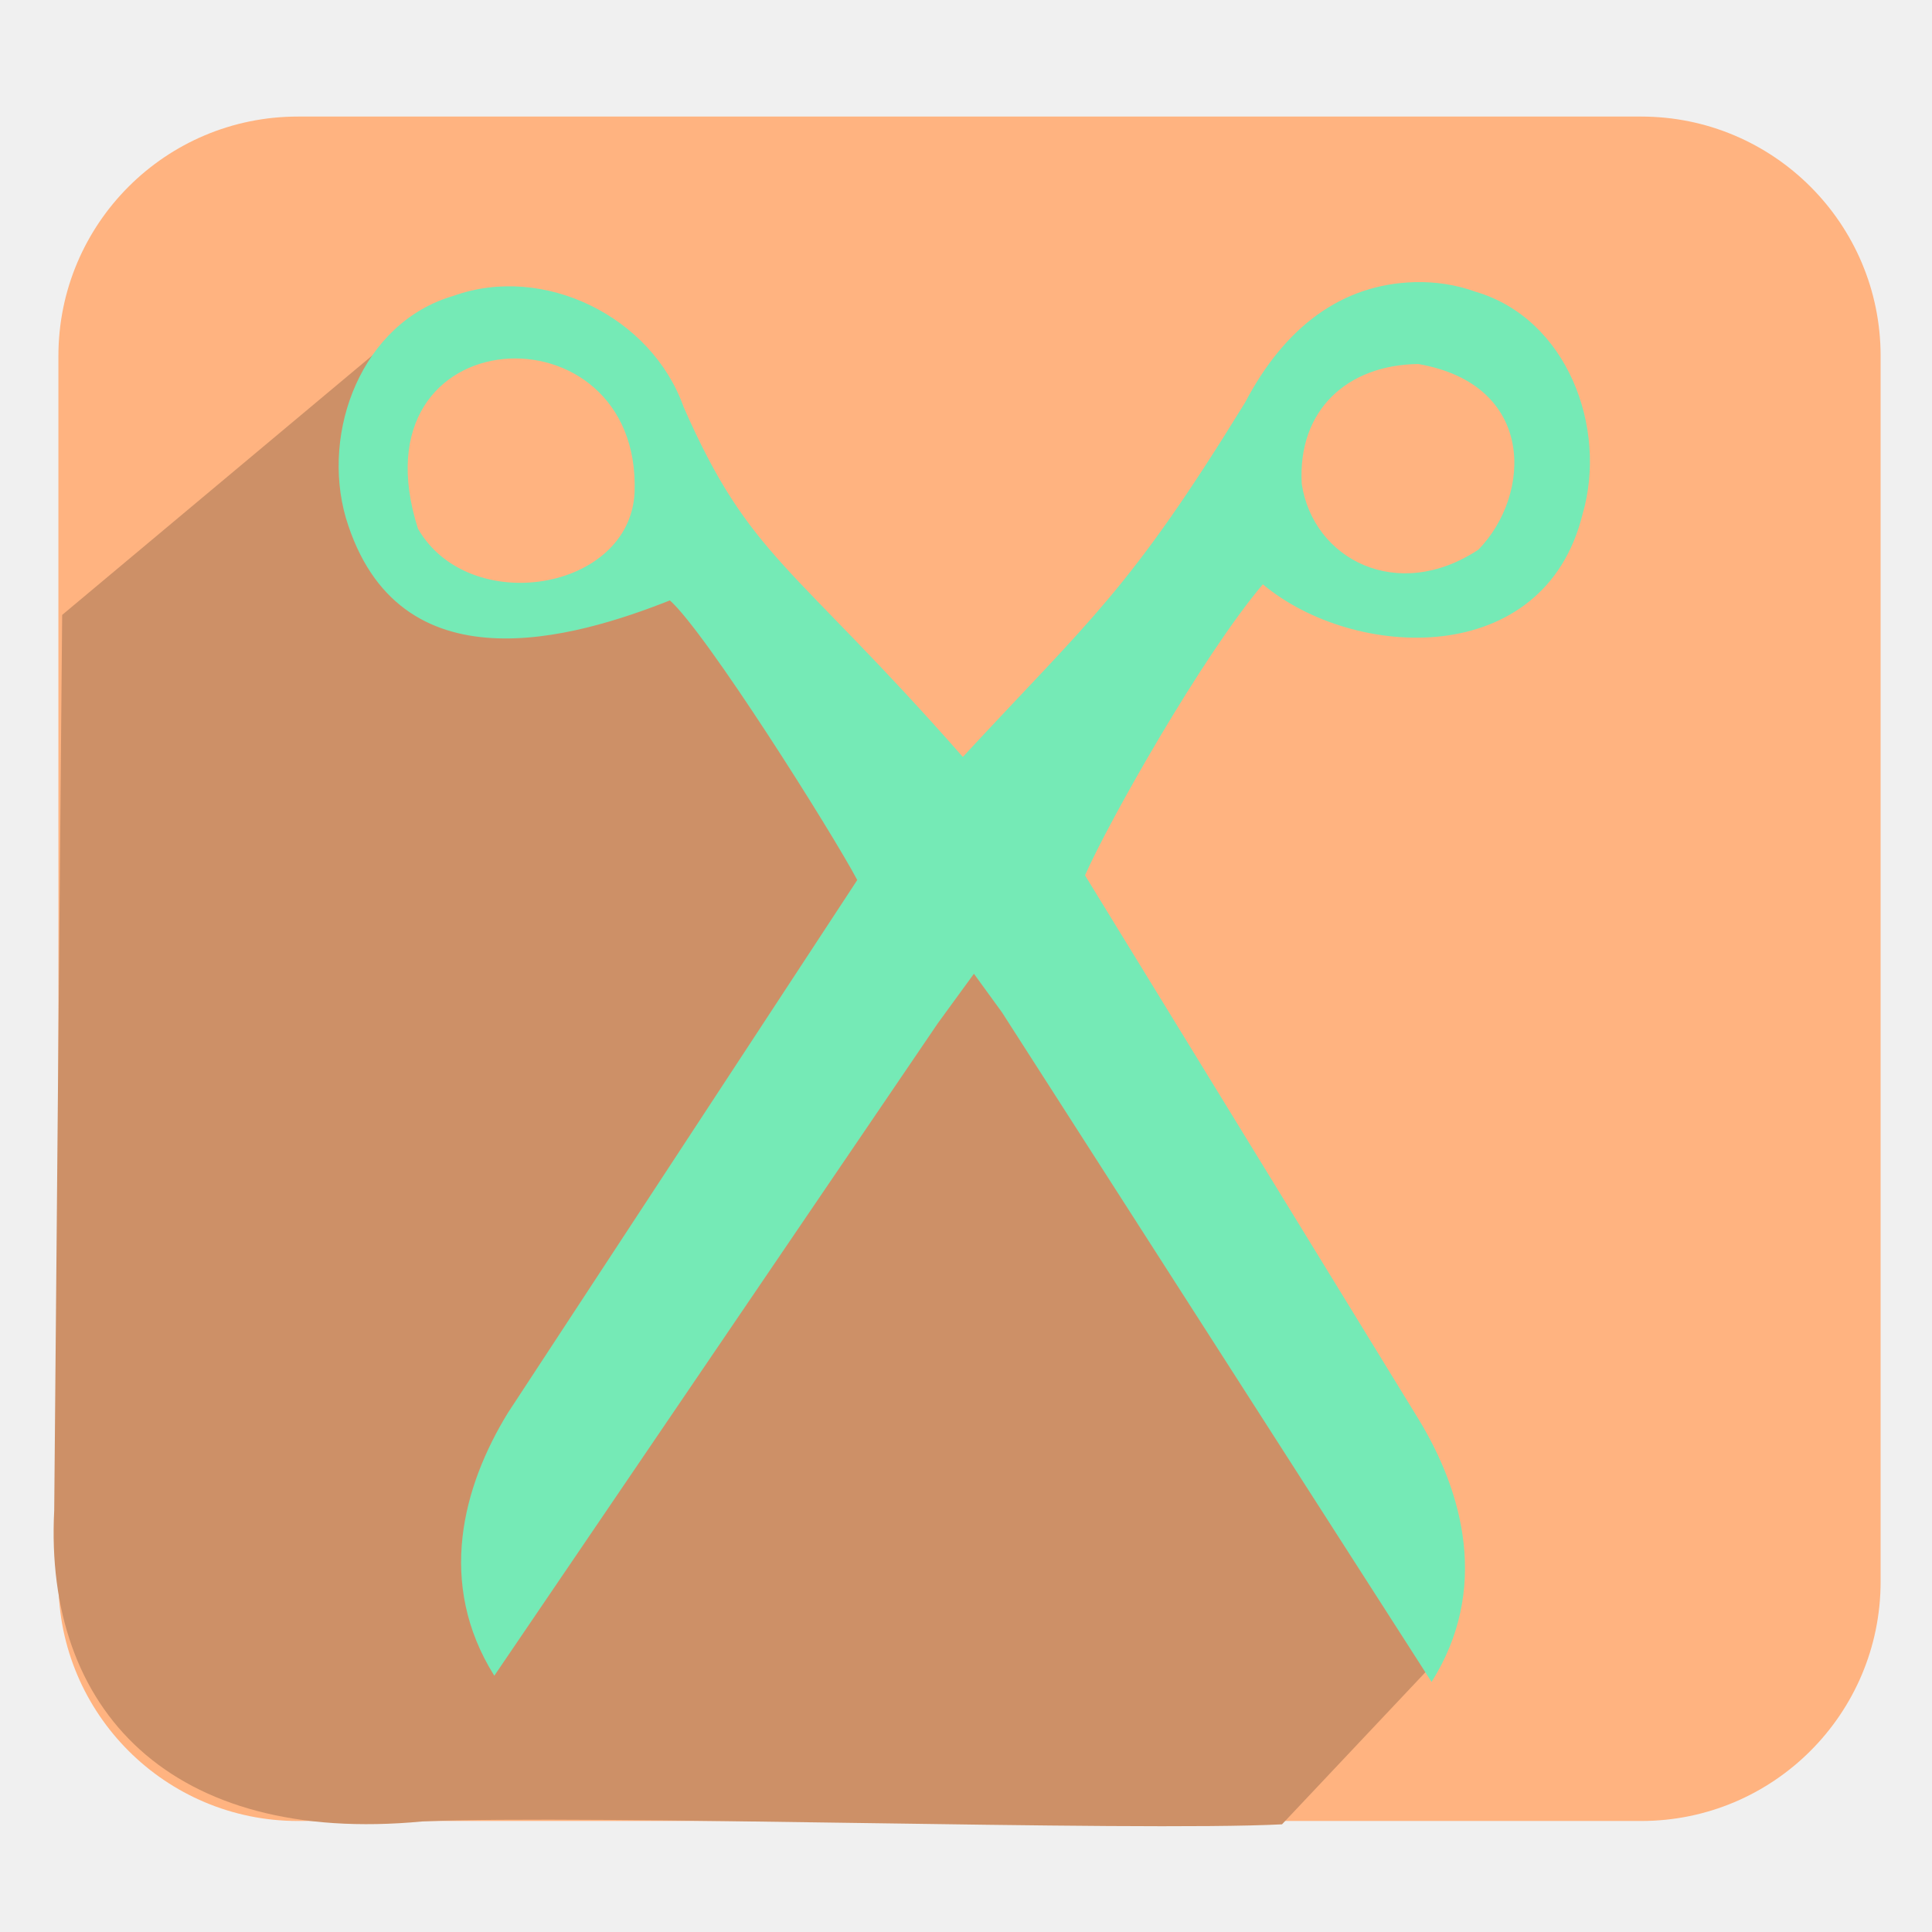
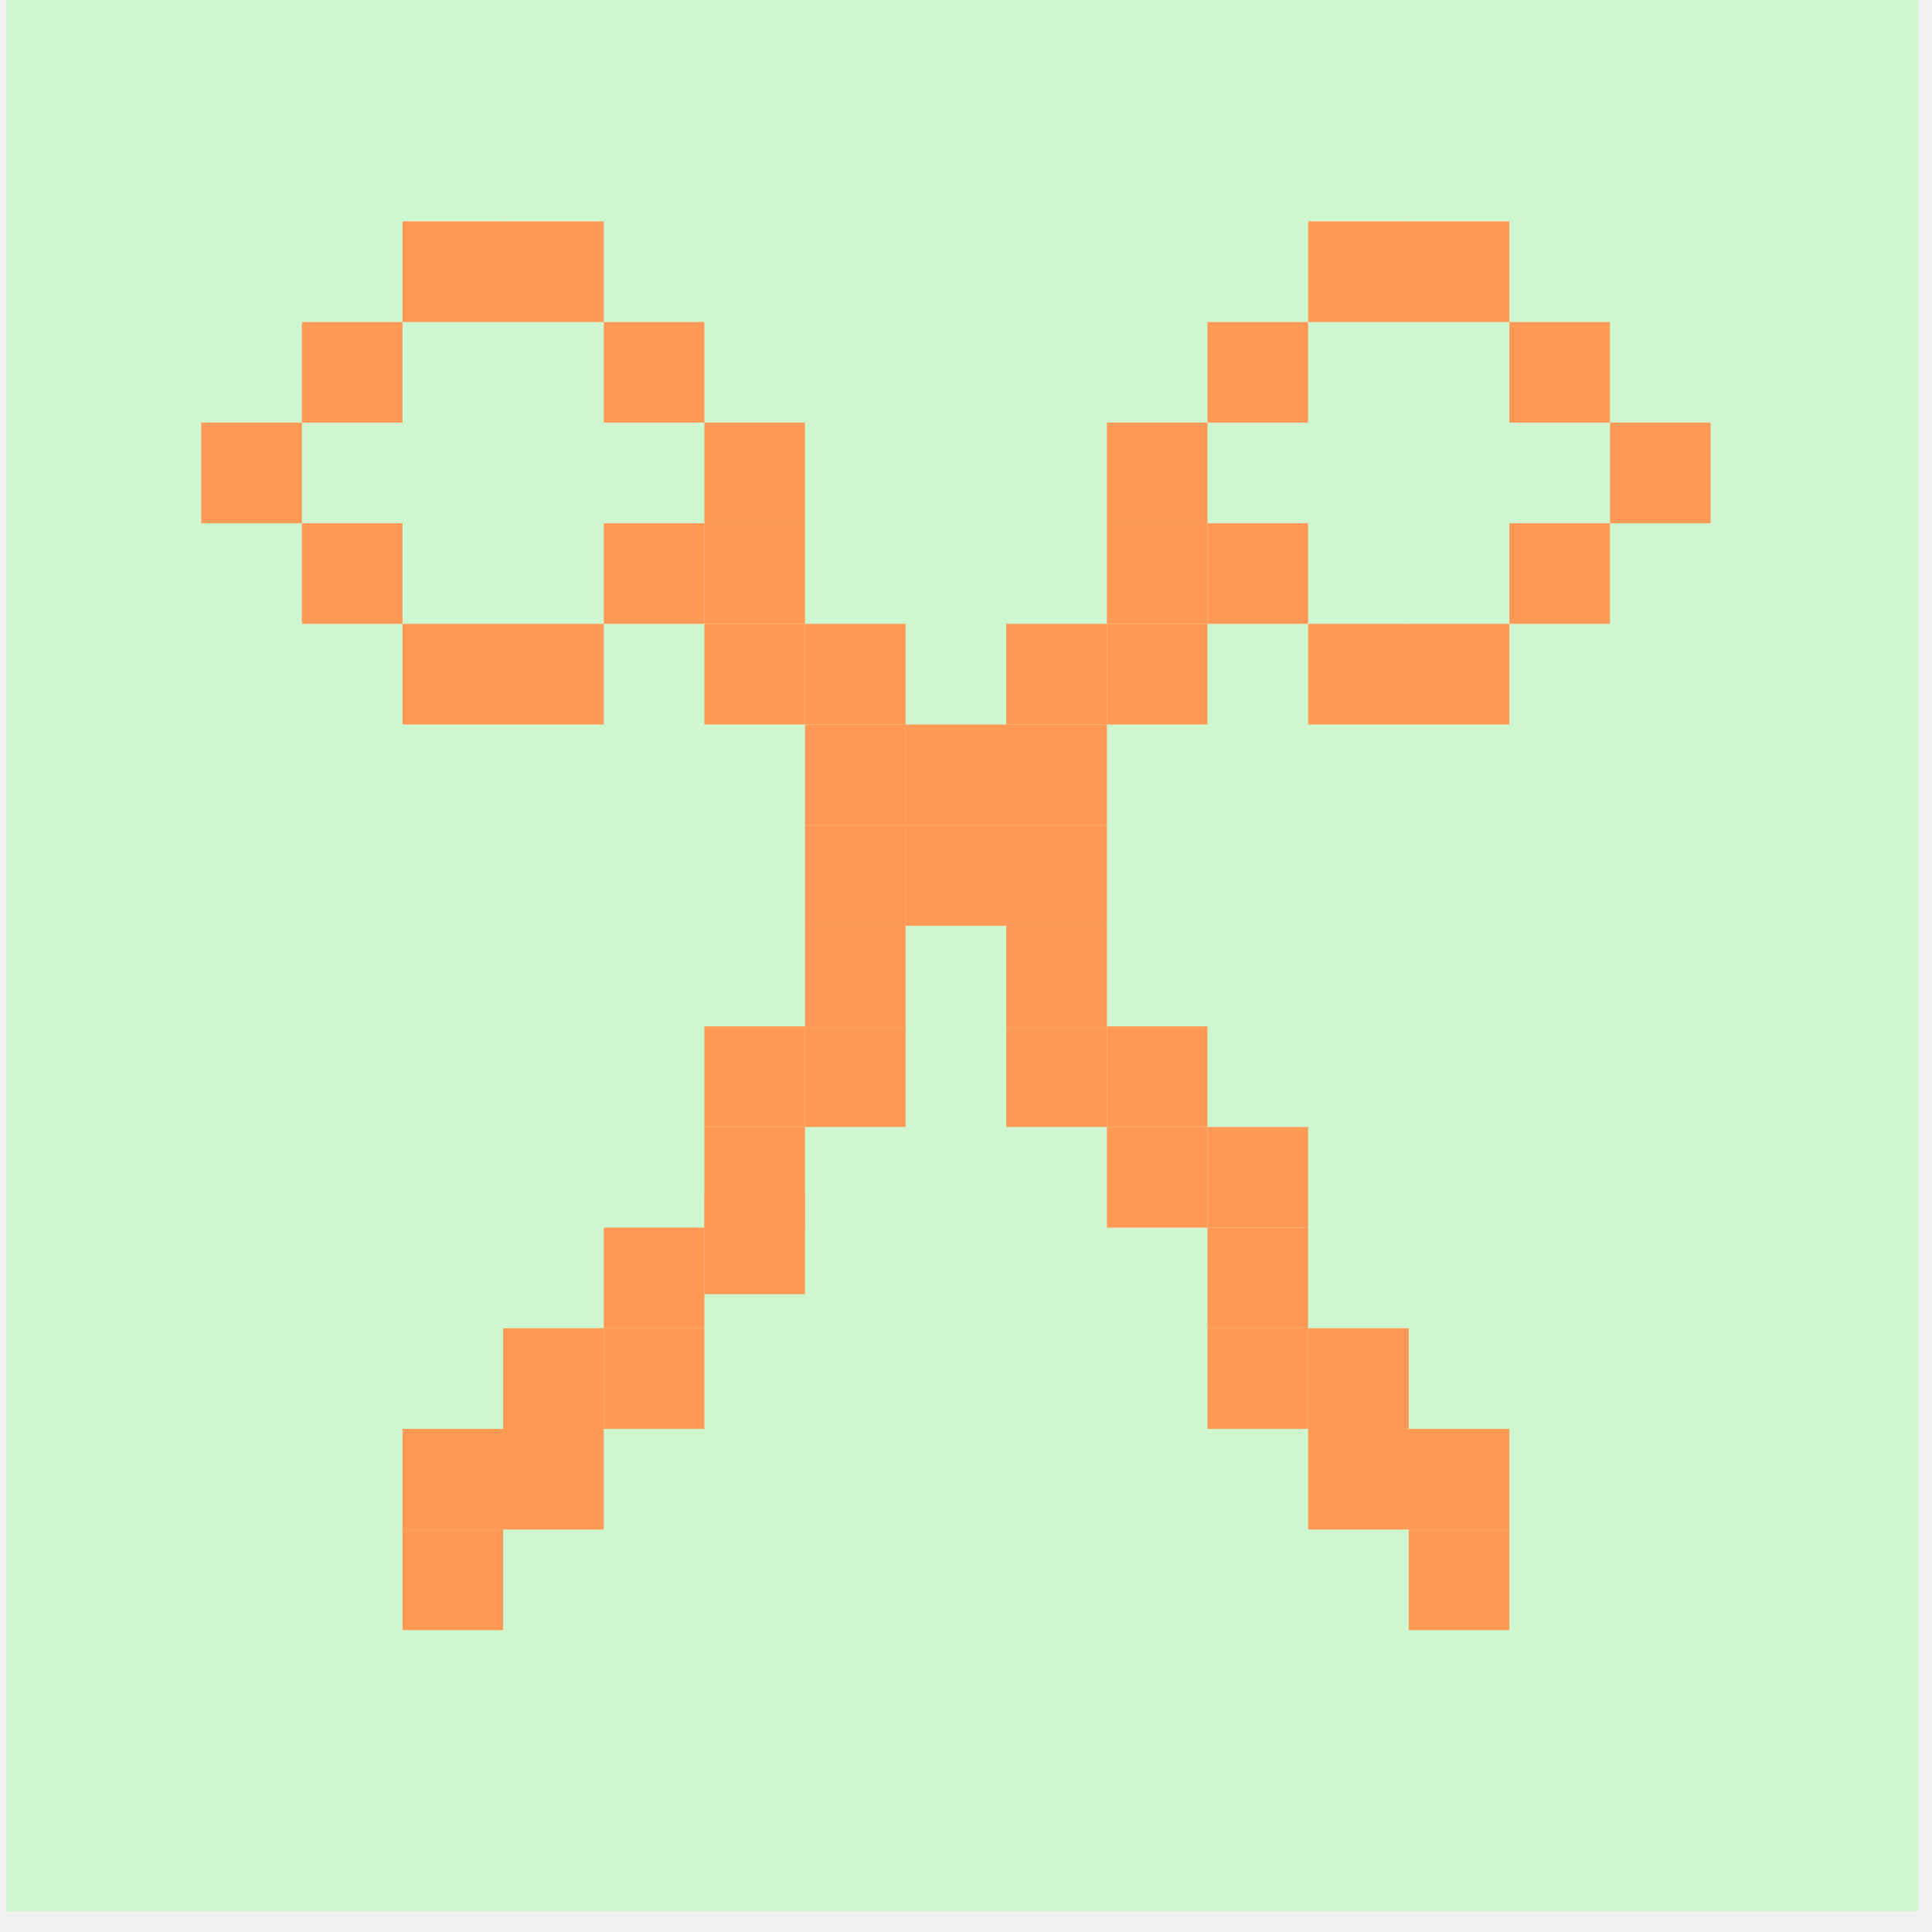
<svg xmlns="http://www.w3.org/2000/svg" xmlns:xlink="http://www.w3.org/1999/xlink" version="1.0" width="96" height="96" id="svg2408">
  <defs id="defs2410">
    <linearGradient id="linearGradient3916">
      <stop style="stop-color:#ffffff;stop-opacity:1;" offset="0" id="stop3918" />
      <stop style="stop-color:#ffffff;stop-opacity:0;" offset="1" id="stop3920" />
    </linearGradient>
    <linearGradient id="linearGradient4390">
      <stop style="stop-color:#efefef;stop-opacity:1;" offset="0" id="stop4392" />
      <stop style="stop-color:#3b3b3b;stop-opacity:1;" offset="1" id="stop4394" />
    </linearGradient>
    <linearGradient id="linearGradient4328">
      <stop style="stop-color:#ffffff;stop-opacity:1;" offset="0" id="stop4330" />
      <stop style="stop-color:#a2a2a2;stop-opacity:0;" offset="1" id="stop4332" />
    </linearGradient>
    <linearGradient id="linearGradient4308">
      <stop style="stop-color:#03789e;stop-opacity:1;" offset="0" id="stop4310" />
      <stop style="stop-color:#15a8b7;stop-opacity:1;" offset="1" id="stop4312" />
    </linearGradient>
    <linearGradient x1="45.448" y1="92.54" x2="45.448" y2="7.017" id="ButtonShadow" gradientUnits="userSpaceOnUse" gradientTransform="scale(1.005865,0.994169)">
      <stop id="stop3750" style="stop-color:#000000;stop-opacity:1" offset="0" />
      <stop id="stop3752" style="stop-color:#000000;stop-opacity:0.588" offset="1" />
    </linearGradient>
    <linearGradient id="linearGradient3737">
      <stop id="stop3739" style="stop-color:#ffffff;stop-opacity:1" offset="0" />
      <stop id="stop3741" style="stop-color:#ffffff;stop-opacity:0" offset="1" />
    </linearGradient>
    <filter color-interpolation-filters="sRGB" id="filter3174">
      <feGaussianBlur id="feGaussianBlur3176" stdDeviation="1.71" />
    </filter>
    <linearGradient x1="36.357" y1="6" x2="36.357" y2="63.893" id="linearGradient3188" xlink:href="#linearGradient3737" gradientUnits="userSpaceOnUse" />
    <filter x="-0.192" y="-0.192" width="1.384" height="1.384" color-interpolation-filters="sRGB" id="filter3794">
      <feGaussianBlur id="feGaussianBlur3796" stdDeviation="5.28" />
    </filter>
    <linearGradient x1="48" y1="20.221" x2="48" y2="138.661" id="linearGradient3613" xlink:href="#linearGradient3737" gradientUnits="userSpaceOnUse" />
    <radialGradient cx="48" cy="90.172" r="42" fx="48" fy="90.172" id="radialGradient3619" xlink:href="#linearGradient3737" gradientUnits="userSpaceOnUse" gradientTransform="matrix(1.157313,0,0,0.9959077,-7.551021,0.1971319)" />
    <clipPath id="clipPath3613">
      <rect width="84" height="84" rx="6" ry="6" x="6" y="6" id="rect3615" style="fill:#ffffff;fill-opacity:1;fill-rule:nonzero;stroke:none" />
    </clipPath>
    <linearGradient x1="48" y1="90" x2="48" y2="5.988" id="linearGradient3617" xlink:href="#linearGradient3187" gradientUnits="userSpaceOnUse" />
    <linearGradient id="linearGradient3187">
      <stop id="stop3189" style="stop-color:#a2703a;stop-opacity:1" offset="0" />
      <stop id="stop3191" style="stop-color:#d9b27b;stop-opacity:1" offset="1" />
    </linearGradient>
    <linearGradient x1="136.414" y1="115.494" x2="149.53" y2="115.494" id="linearGradient3843" xlink:href="#linearGradient3485" gradientUnits="userSpaceOnUse" />
    <linearGradient id="linearGradient3485">
      <stop id="stop3487" style="stop-color:#e6605b;stop-opacity:1" offset="0" />
      <stop id="stop3489" style="stop-color:#f08682;stop-opacity:1" offset="1" />
    </linearGradient>
    <filter x="-0.429" y="-0.167" width="1.857" height="1.333" color-interpolation-filters="sRGB" id="filter3495">
      <feGaussianBlur stdDeviation="0.552" id="feGaussianBlur3497" />
    </filter>
    <filter x="-0.183" y="-0.177" width="1.367" height="1.353" color-interpolation-filters="sRGB" id="filter3509">
      <feGaussianBlur stdDeviation="0.659" id="feGaussianBlur3511" />
    </filter>
    <linearGradient x1="137.406" y1="116.469" x2="148.531" y2="116.469" id="linearGradient3845" xlink:href="#linearGradient3339" gradientUnits="userSpaceOnUse" gradientTransform="matrix(1.089382,0,0,1,-13.27594,0)" />
    <linearGradient id="linearGradient3339">
      <stop id="stop3341" style="stop-color:#000000;stop-opacity:1" offset="0" />
      <stop id="stop3347" style="stop-color:#000000;stop-opacity:0.498" offset="0.7" />
      <stop id="stop3343" style="stop-color:#000000;stop-opacity:0" offset="1" />
    </linearGradient>
    <linearGradient x1="136" y1="60" x2="150" y2="60" id="linearGradient3847" xlink:href="#linearGradient3278" gradientUnits="userSpaceOnUse" gradientTransform="translate(-23.73343,0)" />
    <linearGradient id="linearGradient3278">
      <stop id="stop3280" style="stop-color:#945a00;stop-opacity:1" offset="0" />
      <stop id="stop3290" style="stop-color:#e28e0a;stop-opacity:1" offset="0.25" />
      <stop id="stop3286" style="stop-color:#ffba14;stop-opacity:1" offset="0.3" />
      <stop id="stop3288" style="stop-color:#f3ac00;stop-opacity:1" offset="0.7" />
      <stop id="stop3292" style="stop-color:#ffd314;stop-opacity:1" offset="0.75" />
      <stop id="stop3282" style="stop-color:#ffed94;stop-opacity:1" offset="1" />
    </linearGradient>
    <linearGradient x1="143" y1="2.4000001e-06" x2="143" y2="120.018" id="linearGradient3849" xlink:href="#linearGradient3254" gradientUnits="userSpaceOnUse" gradientTransform="translate(-23.73343,0)" />
    <linearGradient id="linearGradient3254">
      <stop id="stop3256" style="stop-color:#000000;stop-opacity:1" offset="0" />
      <stop id="stop3266" style="stop-color:#000000;stop-opacity:1" offset="0.066" />
      <stop id="stop3264" style="stop-color:#ad5f1b;stop-opacity:1" offset="0.07" />
      <stop id="stop3268" style="stop-color:#ad601a;stop-opacity:1" offset="0.191" />
      <stop id="stop3262" style="stop-color:#785800;stop-opacity:1" offset="0.21" />
      <stop id="stop3258" style="stop-color:#785700;stop-opacity:1" offset="1" />
    </linearGradient>
    <linearGradient x1="141.25" y1="4.922" x2="144.813" y2="4.922" id="linearGradient3851" xlink:href="#linearGradient3394" gradientUnits="userSpaceOnUse" gradientTransform="translate(-23.73343,0)" />
    <linearGradient id="linearGradient3394">
      <stop id="stop3396" style="stop-color:#000000;stop-opacity:1" offset="0" />
      <stop id="stop3402" style="stop-color:#7d7d7d;stop-opacity:1" offset="0.5" />
      <stop id="stop3398" style="stop-color:#000000;stop-opacity:1" offset="1" />
    </linearGradient>
    <linearGradient x1="136.988" y1="17.043" x2="148.995" y2="17.043" id="linearGradient3853" xlink:href="#linearGradient3308" gradientUnits="userSpaceOnUse" gradientTransform="translate(-23.73343,0)" />
    <linearGradient id="linearGradient3308">
      <stop id="stop3310" style="stop-color:#da8539;stop-opacity:1" offset="0" />
      <stop id="stop3312" style="stop-color:#fadfc7;stop-opacity:1" offset="1" />
    </linearGradient>
    <linearGradient x1="146.106" y1="118.94" x2="146.076" y2="66" id="linearGradient3855" xlink:href="#linearGradient5452" gradientUnits="userSpaceOnUse" gradientTransform="matrix(1,0,0,1.265352,-23.73343,-54.36417)" />
    <linearGradient id="linearGradient5452">
      <stop id="stop5454" style="stop-color:#ffffff;stop-opacity:1" offset="0" />
      <stop id="stop5456" style="stop-color:#ffffff;stop-opacity:0" offset="1" />
    </linearGradient>
    <linearGradient x1="146.106" y1="118.94" x2="146.076" y2="66" id="linearGradient3857" xlink:href="#linearGradient5452" gradientUnits="userSpaceOnUse" gradientTransform="matrix(1,0,0,1.265352,-29.85843,-54.36417)" />
    <filter x="-0.432" y="-0.114" width="1.863" height="1.227" color-interpolation-filters="sRGB" id="filter3382">
      <feGaussianBlur stdDeviation="0.739" id="feGaussianBlur3384" />
    </filter>
    <filter x="-0.61" y="-0.149" width="2.22" height="1.299" color-interpolation-filters="sRGB" id="filter3390">
      <feGaussianBlur stdDeviation="0.778" id="feGaussianBlur3392" />
    </filter>
    <linearGradient x1="136" y1="106" x2="150" y2="106" id="linearGradient3859" xlink:href="#linearGradient3401" gradientUnits="userSpaceOnUse" />
    <linearGradient id="linearGradient3401">
      <stop id="stop3403" style="stop-color:#404040;stop-opacity:1" offset="0" />
      <stop id="stop3447" style="stop-color:#808080;stop-opacity:1" offset="0.2" />
      <stop id="stop3410" style="stop-color:#efefef;stop-opacity:1" offset="0.7" />
      <stop id="stop3405" style="stop-color:#dcdcdc;stop-opacity:1" offset="1" />
    </linearGradient>
    <linearGradient x1="136" y1="106" x2="150" y2="106" id="linearGradient3861" xlink:href="#linearGradient3461" gradientUnits="userSpaceOnUse" />
    <linearGradient id="linearGradient3461">
      <stop id="stop3463" style="stop-color:#444542;stop-opacity:1" offset="0" />
      <stop id="stop3465" style="stop-color:#71746e;stop-opacity:1" offset="1" />
    </linearGradient>
    <linearGradient x1="142.958" y1="98.951" x2="148.958" y2="98.951" id="linearGradient3863" xlink:href="#linearGradient3339" gradientUnits="userSpaceOnUse" gradientTransform="translate(0.04225159,1.549439)" spreadMethod="reflect" />
    <linearGradient x1="142.958" y1="98.951" x2="148.958" y2="98.951" id="linearGradient3865" xlink:href="#linearGradient3355" gradientUnits="userSpaceOnUse" gradientTransform="translate(0.04225159,2.549439)" spreadMethod="reflect" />
    <linearGradient id="linearGradient3355">
      <stop id="stop3357" style="stop-color:#ffffff;stop-opacity:1" offset="0" />
      <stop id="stop3359" style="stop-color:#ffffff;stop-opacity:0.498" offset="0.7" />
      <stop id="stop3361" style="stop-color:#ffffff;stop-opacity:0" offset="1" />
    </linearGradient>
    <linearGradient x1="142.958" y1="98.951" x2="148.958" y2="98.951" id="linearGradient3867" xlink:href="#linearGradient3339" gradientUnits="userSpaceOnUse" gradientTransform="translate(0.04225159,3.549439)" spreadMethod="reflect" />
    <linearGradient x1="142.958" y1="98.951" x2="148.958" y2="98.951" id="linearGradient3869" xlink:href="#linearGradient3355" gradientUnits="userSpaceOnUse" gradientTransform="translate(0.04225159,4.549439)" spreadMethod="reflect" />
    <linearGradient x1="142.958" y1="98.951" x2="148.958" y2="98.951" id="linearGradient3871" xlink:href="#linearGradient3339" gradientUnits="userSpaceOnUse" gradientTransform="translate(0.04225159,9.549439)" spreadMethod="reflect" />
    <linearGradient x1="142.958" y1="98.951" x2="148.958" y2="98.951" id="linearGradient3873" xlink:href="#linearGradient3355" gradientUnits="userSpaceOnUse" gradientTransform="translate(0.04225159,10.54944)" spreadMethod="reflect" />
    <linearGradient x1="142.958" y1="98.951" x2="148.958" y2="98.951" id="linearGradient3875" xlink:href="#linearGradient3339" gradientUnits="userSpaceOnUse" gradientTransform="translate(0.04225159,11.54944)" spreadMethod="reflect" />
    <linearGradient x1="142.958" y1="98.951" x2="148.958" y2="98.951" id="linearGradient3877" xlink:href="#linearGradient3355" gradientUnits="userSpaceOnUse" gradientTransform="translate(0.04225159,12.54944)" spreadMethod="reflect" />
    <linearGradient x1="137" y1="106" x2="139.031" y2="106" id="linearGradient3879" xlink:href="#linearGradient3439" gradientUnits="userSpaceOnUse" spreadMethod="repeat" />
    <linearGradient id="linearGradient3439">
      <stop id="stop3441" style="stop-color:#afafaf;stop-opacity:1;" offset="0" />
      <stop id="stop3443" style="stop-color:#ffffff;stop-opacity:1" offset="1" />
    </linearGradient>
    <filter x="-1.035" y="-0.136" width="3.07" height="1.271" color-interpolation-filters="sRGB" id="filter3451">
      <feGaussianBlur stdDeviation="0.95" id="feGaussianBlur3453" />
    </filter>
    <filter x="-0.933" y="-0.138" width="2.867" height="1.275" color-interpolation-filters="sRGB" id="filter3457">
      <feGaussianBlur stdDeviation="0.928" id="feGaussianBlur3459" />
    </filter>
    <linearGradient id="linearGradient4114">
      <stop id="stop4116" style="stop-color:#aaaaaa;stop-opacity:1" offset="0" />
      <stop id="stop4118" style="stop-color:#dcdcdc;stop-opacity:1" offset="1" />
    </linearGradient>
    <linearGradient id="linearGradient3465">
      <stop id="stop3467" style="stop-color:#919191;stop-opacity:1" offset="0" />
      <stop id="stop3469" style="stop-color:#fdfdfd;stop-opacity:1" offset="1" />
    </linearGradient>
    <filter x="-0.039" y="-0.144" width="1.078" height="1.288" color-interpolation-filters="sRGB" id="filter3294">
      <feGaussianBlur id="feGaussianBlur3296" stdDeviation="1.429" />
    </filter>
    <linearGradient id="linearGradient3929">
      <stop id="stop3931" style="stop-color:#000000;stop-opacity:1" offset="0" />
      <stop id="stop3933" style="stop-color:#000000;stop-opacity:0.588" offset="1" />
    </linearGradient>
    <linearGradient x1="31" y1="108" x2="31" y2="96" id="linearGradient4383" xlink:href="#linearGradient3929" gradientUnits="userSpaceOnUse" />
    <linearGradient x1="31" y1="108" x2="31" y2="96" id="linearGradient4385" xlink:href="#linearGradient3929" gradientUnits="userSpaceOnUse" />
    <linearGradient x1="31" y1="108" x2="31" y2="96" id="linearGradient4387" xlink:href="#linearGradient3929" gradientUnits="userSpaceOnUse" />
    <linearGradient x1="31" y1="108" x2="31" y2="96" id="linearGradient4389" xlink:href="#linearGradient3929" gradientUnits="userSpaceOnUse" />
    <linearGradient x1="31" y1="108" x2="31" y2="96" id="linearGradient4391" xlink:href="#linearGradient3929" gradientUnits="userSpaceOnUse" />
    <linearGradient x1="23.883" y1="132.272" x2="23.883" y2="117.576" id="linearGradient4393" xlink:href="#linearGradient3929" gradientUnits="userSpaceOnUse" gradientTransform="scale(1.224745,0.8164966)" />
    <linearGradient x1="31" y1="108" x2="31" y2="96" id="linearGradient4395" xlink:href="#linearGradient3929" gradientUnits="userSpaceOnUse" />
    <linearGradient x1="31" y1="108" x2="31" y2="96" id="linearGradient4397" xlink:href="#linearGradient3929" gradientUnits="userSpaceOnUse" />
    <linearGradient x1="31" y1="108" x2="31" y2="96" id="linearGradient4399" xlink:href="#linearGradient3929" gradientUnits="userSpaceOnUse" />
    <linearGradient x1="31" y1="108" x2="31" y2="96" id="linearGradient4401" xlink:href="#linearGradient3929" gradientUnits="userSpaceOnUse" />
    <linearGradient x1="31" y1="108" x2="31" y2="96" id="linearGradient4403" xlink:href="#linearGradient3929" gradientUnits="userSpaceOnUse" />
    <linearGradient x1="31" y1="108" x2="31" y2="96" id="linearGradient4405" xlink:href="#linearGradient3929" gradientUnits="userSpaceOnUse" />
    <linearGradient x1="31" y1="108" x2="31" y2="96" id="linearGradient4407" xlink:href="#linearGradient3929" gradientUnits="userSpaceOnUse" />
    <linearGradient x1="31" y1="108" x2="31" y2="80" id="linearGradient4409" xlink:href="#linearGradient3929" gradientUnits="userSpaceOnUse" gradientTransform="matrix(0.5581553,0,0,0.5568189,76.11699,21.86356)" />
    <linearGradient x1="31" y1="108" x2="31" y2="96" id="linearGradient4411" xlink:href="#linearGradient3929" gradientUnits="userSpaceOnUse" />
    <linearGradient x1="-52.5" y1="-76.296" x2="-52.5" y2="-52.312" id="linearGradient4662" xlink:href="#linearGradient3465" gradientUnits="userSpaceOnUse" gradientTransform="matrix(0.4415542,0,0,0.440497,89.11011,50.94051)" />
    <linearGradient x1="74.906" y1="96.909" x2="74.906" y2="23.893" id="linearGradient4668" xlink:href="#linearGradient4114" gradientUnits="userSpaceOnUse" gradientTransform="matrix(0.7910956,0,0,0.7910956,7.460876,-7.514973)" />
    <linearGradient x1="84" y1="96" x2="84" y2="23.998" id="linearGradient4670" xlink:href="#linearGradient3465" gradientUnits="userSpaceOnUse" gradientTransform="matrix(0.7910956,0,0,0.7910956,6.595801,-7.982625)" />
    <linearGradient x1="45.448" y1="92.54" x2="45.448" y2="7.017" id="ButtonShadow-0" gradientUnits="userSpaceOnUse" gradientTransform="matrix(1.005865,0,0,0.994169,100,0)">
      <stop id="stop3750-8" style="stop-color:#000000;stop-opacity:1" offset="0" />
      <stop id="stop3752-5" style="stop-color:#000000;stop-opacity:0.588" offset="1" />
    </linearGradient>
    <linearGradient x1="32.251" y1="6.132" x2="32.251" y2="90.239" id="linearGradient3780" xlink:href="#ButtonShadow-0" gradientUnits="userSpaceOnUse" gradientTransform="matrix(1.02381,0,0,1.011905,-1.142857,-98.07143)" />
    <linearGradient x1="32.251" y1="6.132" x2="32.251" y2="90.239" id="linearGradient3772" xlink:href="#ButtonShadow-0" gradientUnits="userSpaceOnUse" gradientTransform="matrix(1.02381,0,0,1.011905,-1.142857,-98.07143)" />
    <linearGradient x1="32.251" y1="6.132" x2="32.251" y2="90.239" id="linearGradient3725" xlink:href="#ButtonShadow-0" gradientUnits="userSpaceOnUse" gradientTransform="matrix(1.02381,0,0,1.011905,-1.142857,-98.07143)" />
    <linearGradient x1="32.251" y1="6.132" x2="32.251" y2="90.239" id="linearGradient3721" xlink:href="#ButtonShadow-0" gradientUnits="userSpaceOnUse" gradientTransform="translate(0,-97)" />
    <linearGradient x1="32.251" y1="6.132" x2="32.251" y2="90.239" id="linearGradient3811" xlink:href="#ButtonShadow-0" gradientUnits="userSpaceOnUse" gradientTransform="matrix(1.02381,0,0,1.011905,-1.142857,-98.07143)" />
    <linearGradient xlink:href="#linearGradient4308-7" id="linearGradient4350-8" gradientUnits="userSpaceOnUse" x1="152.958" y1="7.22" x2="153.493" y2="90.384" gradientTransform="matrix(0.8816121,0,0,1.052469,14.53172,-4.812545)" />
    <linearGradient id="linearGradient4308-7">
      <stop style="stop-color:#03789e;stop-opacity:1;" offset="0" id="stop4310-3" />
      <stop style="stop-color:#15a8b7;stop-opacity:1;" offset="1" id="stop4312-1" />
    </linearGradient>
    <linearGradient xlink:href="#linearGradient4390" id="linearGradient4443" gradientUnits="userSpaceOnUse" x1="173.082" y1="7.035" x2="187.129" y2="49.957" />
    <linearGradient xlink:href="#linearGradient4390" id="linearGradient4445" gradientUnits="userSpaceOnUse" x1="150.013" y1="24.998" x2="169.355" y2="24.998" />
    <linearGradient xlink:href="#linearGradient4390" id="linearGradient4448" gradientUnits="userSpaceOnUse" gradientTransform="matrix(0.937165,0,0,0.9492269,-143.4899,45.47444)" x1="209.89" y1="49.13" x2="165.886" y2="-41.925" />
    <linearGradient xlink:href="#linearGradient3439" id="linearGradient4455" gradientUnits="userSpaceOnUse" gradientTransform="matrix(0.7857162,0,0,0.9549923,-73.92486,0.5905399)" x1="157.479" y1="36.233" x2="153.493" y2="90.384" />
    <linearGradient xlink:href="#linearGradient3916" id="linearGradient3922" x1="47.597" y1="14.574" x2="48.403" y2="36.501" gradientUnits="userSpaceOnUse" />
    <linearGradient xlink:href="#linearGradient4390" id="linearGradient3927" gradientUnits="userSpaceOnUse" x1="150.013" y1="24.998" x2="169.355" y2="24.998" gradientTransform="matrix(1.001131,0.3697327,-0.3697327,1.001131,-198.0636,-55.9385)" />
    <linearGradient xlink:href="#linearGradient4390" id="linearGradient3930" gradientUnits="userSpaceOnUse" x1="173.082" y1="7.035" x2="187.129" y2="49.957" gradientTransform="matrix(1.001131,0.3697327,-0.3697327,1.001131,-198.0636,-55.9385)" />
    <linearGradient xlink:href="#linearGradient3465" id="linearGradient4010" x1="-35.727" y1="54.81" x2="0.686" y2="54.81" gradientUnits="userSpaceOnUse" />
    <linearGradient xlink:href="#linearGradient3465" id="linearGradient4018" x1="-64.471" y1="46.898" x2="-60.953" y2="39.146" gradientUnits="userSpaceOnUse" />
  </defs>
+   <rect style="fill:#cff7cf;fill-opacity:1;stroke:none" id="rect4180" width="95" height="95" x="0.314" y="-0.044" ry="0" />
  <g id="layer2" style="display:none">
    <rect width="86" height="85" rx="6" ry="6" x="5" y="7" id="rect3745" style="opacity:0.9;fill:url(#ButtonShadow);fill-opacity:1;fill-rule:nonzero;stroke:none;filter:url(#filter3174)" />
  </g>
-   <rect style="fill:#ffb380;fill-opacity:1;stroke:none" id="rect8672-7-4-5-8-1-9-7-1-1-3-3-8-8-2" width="90.545" height="84.692" x="2.902" y="5.792" ry="11.899" />
-   <path style="fill:#cd9067;fill-opacity:1;stroke:none" d="M 18.974,17.264 3.089,30.555 2.694,75.053 c -0.514,9.885 5.753,16.644 18.3,15.453 8.088,-0.361 35.359,0.517 42.708,0.144 l 7.195,-7.631 c -2.502,-5.113 -1.159,-6.357 1.046,-7.802 L 35.943,27.957 26.812,30.172 20.323,28.751 z" id="path8889-0-6-5-6-6-4-7-0-2-4-6-8" />
-   <g id="g3874-5-1" transform="matrix(0.1643835,0,0,0.1643835,134.3801,-63.54393)" style="fill:#75eab6;fill-opacity:1">
-     <path id="path48999-2-1" d="m -389.844,471.844 c -22.103,0.594 -39.328,13.629 -51.25,36.344 -35.042,57.045 -46.44,65.136 -85.34,107.176 -51.716,-58.788 -64.324,-60.001 -84.41,-105.801 -9.667,-27.253 -42.231,-43.396 -69.594,-33.562 -27.646,8.057 -40.06,40.914 -32.5,67.094 15.723,52.356 69.441,36.232 97.947,24.956 10.836,9.535 48.968,70.039 56.644,84.519 l -105.622,161.088 c -13.534,22.08 -21.637,51.468 -4.094,79.438 l 134.112,-197.29 10.865,-14.902 8.471,11.651 129.865,202.417 c 17.6,-27.93 9.553,-57.318 -3.938,-79.438 L -489.504,651.159 c 7.056,-16.069 35.328,-66.198 53.749,-87.977 27.597,23.08 85.079,25.788 96.661,-21.245 7.62,-26.163 -4.714,-59.069 -32.344,-67.188 -5.981,-2.165 -12.217,-3.073 -18.406,-2.906 z m 1.094,24.75 c 35.616,6.191 34.319,39.49 18.174,56.102 -24.487,16.189 -49.953,2.945 -53.414,-19.852 -1.289,-22.307 13.735,-36.01 35.24,-36.25 z m -236.906,38.802 c -1.404,29.866 -50.003,37.819 -65.48,10.982 -20.571,-64.482 67.536,-68.634 65.48,-10.982 z" style="fill:#75eab6;fill-opacity:1;stroke:none" />
-   </g>
+   <rect style="fill:#ff9955;fill-opacity:1;stroke:none" id="rect3453-99" width="5" height="5" x="20" y="76" />
+   <rect style="fill:#ff9955;fill-opacity:1;stroke:none" id="rect3453-99-0" width="5" height="5" x="25" y="71" />
+   <rect style="fill:#ff9955;fill-opacity:1;stroke:none" id="rect3453-99-2" width="5" height="5" x="30" y="66" />
+   <rect style="fill:#ff9955;fill-opacity:1;stroke:none" id="rect3453-99-8" width="5" height="5" x="40" y="41" />
+   <rect style="fill:#ff9955;fill-opacity:1;stroke:none" id="rect3453-99-7" width="5" height="5" x="45" y="41" />
+   <rect style="fill:#ff9955;fill-opacity:1;stroke:none" id="rect3453-99-5" width="5" height="5" x="50" y="41" />
+   <rect style="fill:#ff9955;fill-opacity:1;stroke:none" id="rect3453-99-07" width="5" height="5" x="40" y="46" />
+   <rect style="fill:#ff9955;fill-opacity:1;stroke:none" id="rect3453-99-3" width="5" height="5" x="35" y="51" />
+   <rect style="fill:#ff9955;fill-opacity:1;stroke:none" id="rect3453-99-79" width="5" height="5" x="35" y="56" />
+   <rect style="fill:#ff9955;fill-opacity:1;stroke:none" id="rect3453-99-9" width="5" height="5" x="30" y="61" />
+   <rect style="fill:#ff9955;fill-opacity:1;stroke:none" id="rect3453-99-73" width="5" height="5" x="50" y="46" />
+   <rect style="fill:#ff9955;fill-opacity:1;stroke:none" id="rect3453-99-00" width="5" height="5" x="55" y="51" />
+   <rect style="fill:#ff9955;fill-opacity:1;stroke:none" id="rect3453-99-57" width="5" height="5" x="55" y="56" />
+   <rect style="fill:#ff9955;fill-opacity:1;stroke:none" id="rect3453-99-4" width="5" height="5" x="60" y="61" />
+   <rect style="fill:#ff9955;fill-opacity:1;stroke:none" id="rect3453-99-738" width="5" height="5" x="60" y="66" />
+   <rect style="fill:#ff9955;fill-opacity:1;stroke:none" id="rect3453-99-23" width="5" height="5" x="65" y="71" />
+   <rect style="fill:#ff9955;fill-opacity:1;stroke:none" id="rect3453-99-81" width="5" height="5" x="70" y="76" />
+   <rect style="fill:#ff9955;fill-opacity:1;stroke:none" id="rect3453-99-6" width="5" height="5" x="50" y="36" />
+   <rect style="fill:#ff9955;fill-opacity:1;stroke:none" id="rect3453-99-60" width="5" height="5" x="55" y="31" />
+   <rect style="fill:#ff9955;fill-opacity:1;stroke:none" id="rect3453-99-08" width="5" height="5" x="60" y="26" />
+   <rect style="fill:#ff9955;fill-opacity:1;stroke:none" id="rect3453-99-21" width="5" height="5" x="65" y="31" />
+   <rect style="fill:#ff9955;fill-opacity:1;stroke:none" id="rect3453-99-63" width="5" height="5" x="70" y="31" />
+   <rect style="fill:#ff9955;fill-opacity:1;stroke:none" id="rect3453-99-1" width="5" height="5" x="75" y="26" />
+   <rect style="fill:#ff9955;fill-opacity:1;stroke:none" id="rect3453-99-33" width="5" height="5" x="80" y="21" />
+   <rect style="fill:#ff9955;fill-opacity:1;stroke:none" id="rect3453-99-87" width="5" height="5" x="75" y="16" />
+   <rect style="fill:#ff9955;fill-opacity:1;stroke:none" id="rect3453-99-20" width="5" height="5" x="70" y="11" />
+   <rect style="fill:#ff9955;fill-opacity:1;stroke:none" id="rect3453-99-80" width="5" height="5" x="65" y="11" />
+   <rect style="fill:#ff9955;fill-opacity:1;stroke:none" id="rect3453-99-30" width="5" height="5" x="60" y="16" />
+   <rect style="fill:#ff9955;fill-opacity:1;stroke:none" id="rect3453-99-209" width="5" height="5" x="55" y="21" />
+   <rect style="fill:#ff9955;fill-opacity:1;stroke:none" id="rect3453-99-89" width="5" height="5" x="55" y="26" />
+   <rect style="fill:#ff9955;fill-opacity:1;stroke:none" id="rect3453-99-37" width="5" height="5" x="50" y="31" />
+   <rect style="fill:#ff9955;fill-opacity:1;stroke:none" id="rect3453-99-28" width="5" height="5" x="40" y="36" />
+   <rect style="fill:#ff9955;fill-opacity:1;stroke:none" id="rect3453-99-75" width="5" height="5" x="35" y="31" />
+   <rect style="fill:#ff9955;fill-opacity:1;stroke:none" id="rect3453-99-635" width="5" height="5" x="40" y="31" />
+   <rect style="fill:#ff9955;fill-opacity:1;stroke:none" id="rect3453-99-630" width="5" height="5" x="30" y="26" />
+   <rect style="fill:#ff9955;fill-opacity:1;stroke:none" id="rect3453-99-813" width="5" height="5" x="25" y="31" />
+   <rect style="fill:#ff9955;fill-opacity:1;stroke:none" id="rect3453-99-95" width="5" height="5" x="20" y="31" />
+   <rect style="fill:#ff9955;fill-opacity:1;stroke:none" id="rect3453-99-69" width="5" height="5" x="15" y="26" />
+   <rect style="fill:#ff9955;fill-opacity:1;stroke:none" id="rect3453-99-41" width="5" height="5" x="10" y="21" />
+   <rect style="fill:#ff9955;fill-opacity:1;stroke:none" id="rect3453-99-12" width="5" height="5" x="35" y="21" />
+   <rect style="fill:#ff9955;fill-opacity:1;stroke:none" id="rect3453-99-34" width="5" height="5" x="30" y="16" />
+   <rect style="fill:#ff9955;fill-opacity:1;stroke:none" id="rect3453-99-45" width="5" height="5" x="25" y="11" />
+   <rect style="fill:#ff9955;fill-opacity:1;stroke:none" id="rect3453-99-734" width="5" height="5" x="20" y="11" />
+   <rect style="fill:#ff9955;fill-opacity:1;stroke:none" id="rect3453-99-68" width="5" height="5" x="15" y="16" />
+   <rect style="fill:#ff9955;fill-opacity:1;stroke:none" id="rect3453-99-38" width="5" height="5" x="35" y="26" />
+   <rect style="fill:#ff9955;fill-opacity:1;stroke:none" id="rect3453-99-62" width="5" height="5" x="65" y="66" />
+   <rect style="fill:#ff9955;fill-opacity:1;stroke:none" id="rect3453-99-628" width="5" height="5" x="25" y="66" />
+   <rect style="fill:#ff9955;fill-opacity:1;stroke:none" id="rect3453-99-11" width="5" height="5" x="35" y="59.311" />
+   <rect style="fill:#ff9955;fill-opacity:1;stroke:none" id="rect3453-99-13" width="5" height="5" x="40" y="51" />
+   <rect style="fill:#ff9955;fill-opacity:1;stroke:none" id="rect3453-99-93" width="5" height="5" x="50" y="51" />
+   <rect style="fill:#ff9955;fill-opacity:1;stroke:none" id="rect3453-99-608" width="5" height="5" x="60" y="56" />
+   <rect style="fill:#ff9955;fill-opacity:1;stroke:none" id="rect3453-99-59" width="5" height="5" x="70" y="71" />
+   <rect style="fill:#ff9955;fill-opacity:1;stroke:none" id="rect3453-99-26" width="5" height="5" x="20" y="71" />
+   <rect style="fill:#ff9955;fill-opacity:1;stroke:none" id="rect3453-99-347" width="5" height="5" x="45" y="36" />
</svg>
